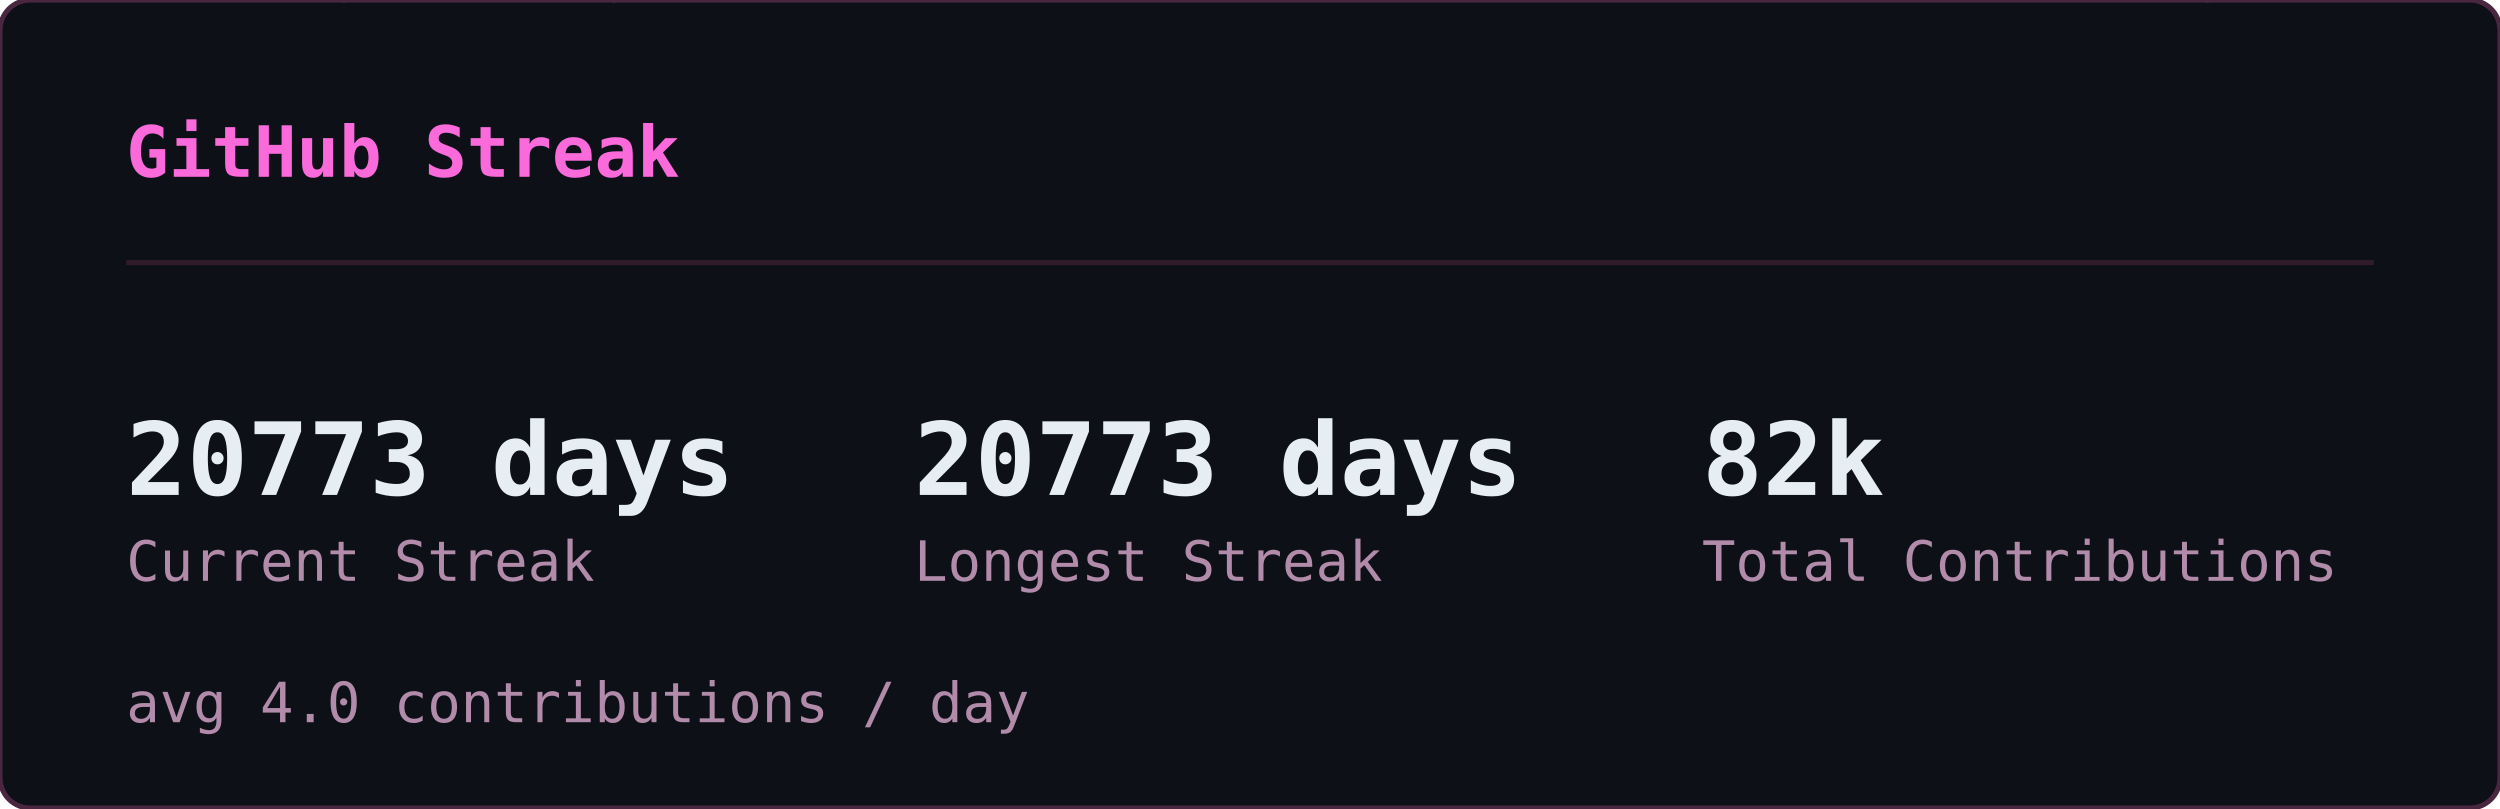
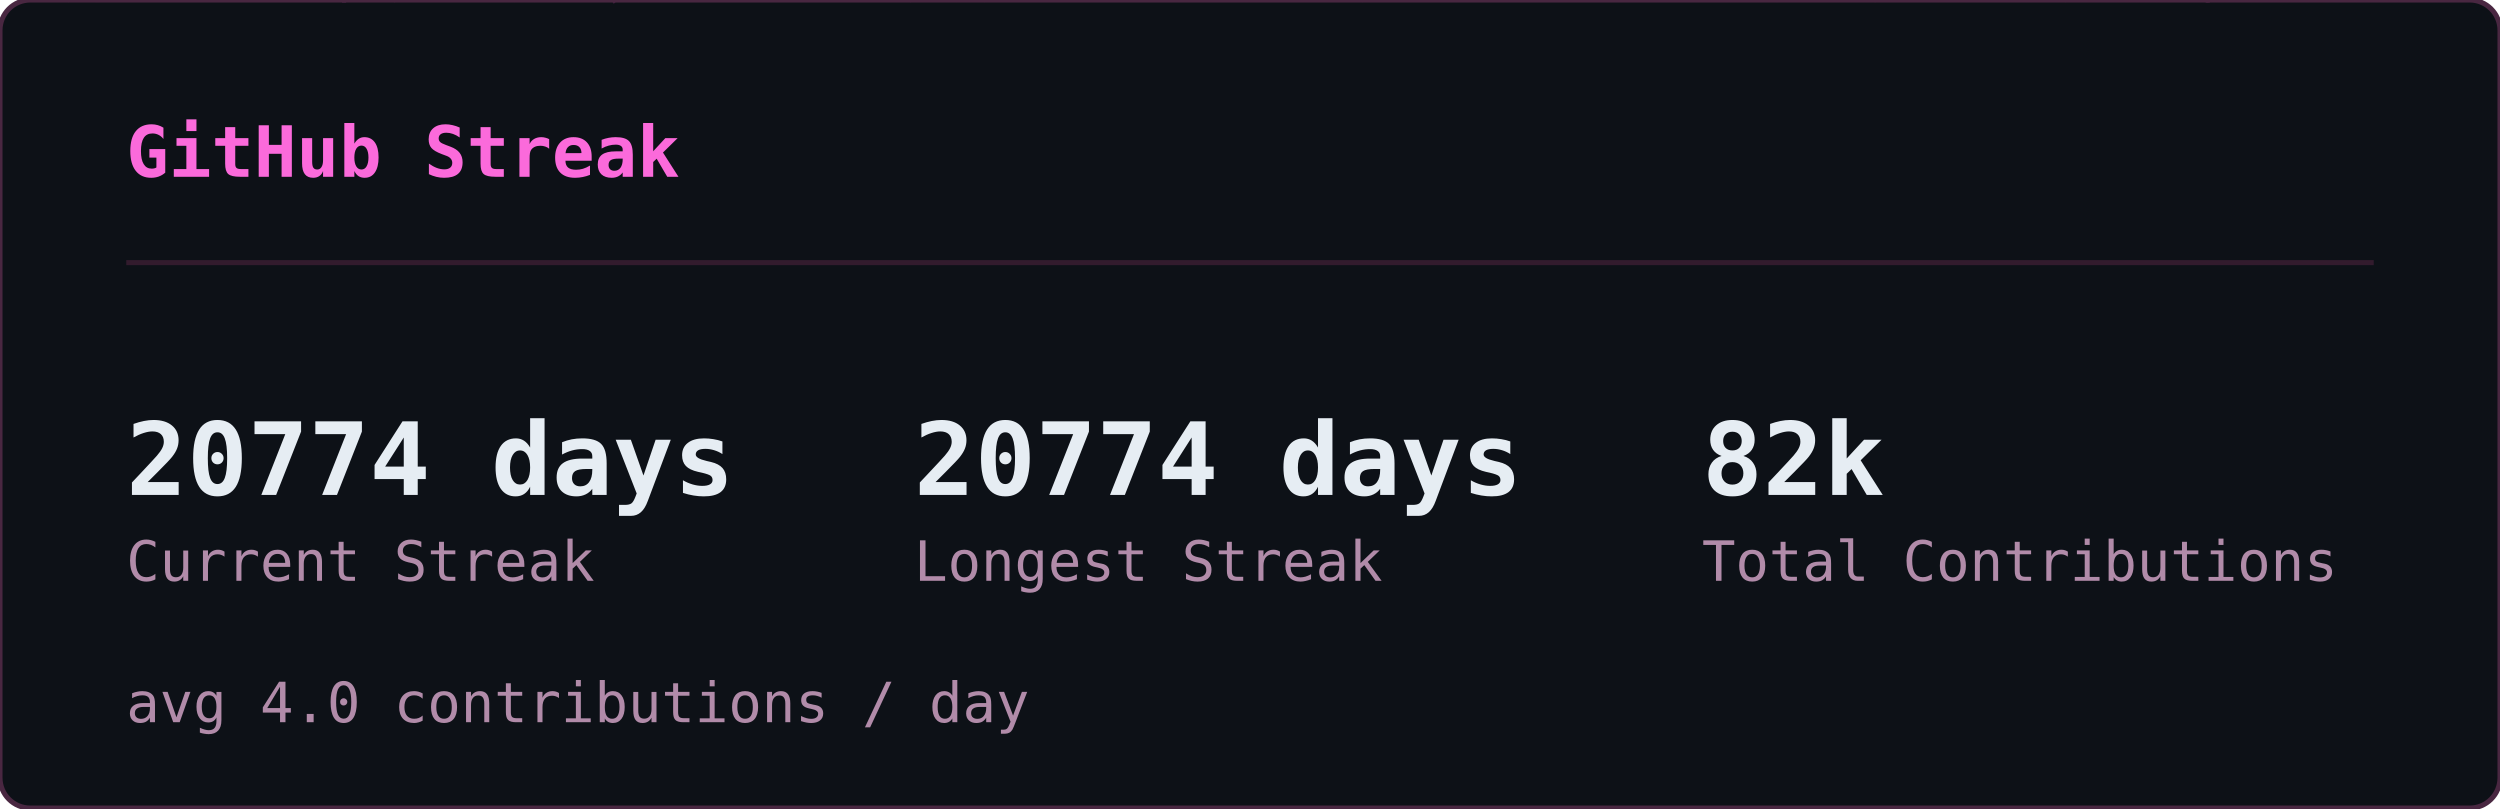
<svg xmlns="http://www.w3.org/2000/svg" width="495" height="160" viewBox="0 0 495 160">
  <defs>
    <clipPath id="sk-clip">
      <rect width="495" height="160" rx="6" />
    </clipPath>
  </defs>
  <rect width="495" height="160" rx="6" fill="#0d1117" />
  <g clip-path="url(#sk-clip)">
    <g opacity="0.22" font-family="monospace" font-size="12">
      <style>@keyframes sk3{from{transform:translateY(-46px)}to{transform:translateY(174px)}}@keyframes sk4{from{transform:translateY(-60px)}to{transform:translateY(174px)}}@keyframes sk5{from{transform:translateY(-74px)}to{transform:translateY(174px)}}@keyframes sk6{from{transform:translateY(-88px)}to{transform:translateY(174px)}}</style>
      <g fill="#ff4fd8" style="animation:sk4 1.64s linear -1.62s infinite">
        <text x="46">ﾒ</text>
        <text x="46" y="-14" opacity=".8">5</text>
        <text x="46" y="-28" opacity=".6">ﾐ</text>
        <text x="46" y="-42" opacity=".4">ｯ</text>
        <text x="46" y="-56" opacity=".2">1</text>
      </g>
      <g fill="#ff4fd8" style="animation:sk3 2.46s linear -1.57s infinite">
        <text x="308">ﾁ</text>
        <text x="308" y="-14" opacity=".75">ｹ</text>
        <text x="308" y="-28" opacity=".5">1</text>
        <text x="308" y="-42" opacity=".25">ﾚ</text>
      </g>
      <g fill="#ff4fd8" style="animation:sk3 1.54s linear -0.32s infinite">
        <text x="11">ﾘ</text>
        <text x="11" y="-14" opacity=".75">ﾙ</text>
        <text x="11" y="-28" opacity=".5">ﾌ</text>
        <text x="11" y="-42" opacity=".25">ﾗ</text>
      </g>
      <g fill="#ff4fd8" style="animation:sk4 1.58s linear -1.14s infinite">
        <text x="369">ｳ</text>
        <text x="369" y="-14" opacity=".8">ﾃ</text>
        <text x="369" y="-28" opacity=".6">ﾝ</text>
        <text x="369" y="-42" opacity=".4">ﾃ</text>
        <text x="369" y="-56" opacity=".2">5</text>
      </g>
      <g fill="#ff4fd8" style="animation:sk5 1.92s linear -0.21s infinite">
        <text x="194">ﾁ</text>
        <text x="194" y="-14" opacity=".83">ｱ</text>
        <text x="194" y="-28" opacity=".67">ﾓ</text>
        <text x="194" y="-42" opacity=".5">ｾ</text>
        <text x="194" y="-56" opacity=".33">7</text>
        <text x="194" y="-70" opacity=".17">ﾐ</text>
      </g>
      <g fill="#ff4fd8" style="animation:sk4 2.06s linear -1.45s infinite">
        <text x="268">ﾅ</text>
        <text x="268" y="-14" opacity=".8">ｹ</text>
        <text x="268" y="-28" opacity=".6">ﾕ</text>
        <text x="268" y="-42" opacity=".4">ﾃ</text>
        <text x="268" y="-56" opacity=".2">ﾄ</text>
      </g>
      <g fill="#ff4fd8" style="animation:sk4 3.12s linear -1.90s infinite">
        <text x="187">ﾜ</text>
        <text x="187" y="-14" opacity=".8">ｯ</text>
        <text x="187" y="-28" opacity=".6">4</text>
        <text x="187" y="-42" opacity=".4">7</text>
        <text x="187" y="-56" opacity=".2">ｧ</text>
      </g>
      <g fill="#ff4fd8" style="animation:sk3 2.67s linear -1.70s infinite">
        <text x="104">ﾂ</text>
        <text x="104" y="-14" opacity=".75">ﾈ</text>
        <text x="104" y="-28" opacity=".5">ﾂ</text>
        <text x="104" y="-42" opacity=".25">ｶ</text>
      </g>
      <g fill="#ff4fd8" style="animation:sk6 2.17s linear -2.04s infinite">
        <text x="275">ｫ</text>
        <text x="275" y="-14" opacity=".86">ﾉ</text>
        <text x="275" y="-28" opacity=".71">0</text>
        <text x="275" y="-42" opacity=".57">ｳ</text>
        <text x="275" y="-56" opacity=".43">ﾈ</text>
        <text x="275" y="-70" opacity=".29">1</text>
        <text x="275" y="-84" opacity=".14">ﾕ</text>
      </g>
      <g fill="#ff4fd8" style="animation:sk4 1.51s linear -0.02s infinite">
        <text x="75">ｷ</text>
        <text x="75" y="-14" opacity=".8">ｪ</text>
        <text x="75" y="-28" opacity=".6">5</text>
        <text x="75" y="-42" opacity=".4">8</text>
        <text x="75" y="-56" opacity=".2">ﾁ</text>
      </g>
      <g fill="#ff4fd8" style="animation:sk4 3.16s linear -1.48s infinite">
        <text x="292">ﾕ</text>
        <text x="292" y="-14" opacity=".8">ﾛ</text>
        <text x="292" y="-28" opacity=".6">ｶ</text>
        <text x="292" y="-42" opacity=".4">ｻ</text>
        <text x="292" y="-56" opacity=".2">ﾀ</text>
      </g>
      <g fill="#ff4fd8" style="animation:sk6 1.90s linear -1.77s infinite">
        <text x="73">ｭ</text>
        <text x="73" y="-14" opacity=".86">ﾑ</text>
        <text x="73" y="-28" opacity=".71">ｴ</text>
        <text x="73" y="-42" opacity=".57">ﾕ</text>
        <text x="73" y="-56" opacity=".43">ﾕ</text>
        <text x="73" y="-70" opacity=".29">0</text>
        <text x="73" y="-84" opacity=".14">ﾒ</text>
      </g>
      <g fill="#ff4fd8" style="animation:sk4 2.90s linear -2.10s infinite">
        <text x="100">4</text>
        <text x="100" y="-14" opacity=".8">ﾒ</text>
        <text x="100" y="-28" opacity=".6">4</text>
        <text x="100" y="-42" opacity=".4">ｯ</text>
        <text x="100" y="-56" opacity=".2">ﾔ</text>
      </g>
      <g fill="#ff4fd8" style="animation:sk4 2.39s linear -0.35s infinite">
        <text x="65">ﾈ</text>
        <text x="65" y="-14" opacity=".8">ﾑ</text>
        <text x="65" y="-28" opacity=".6">ﾊ</text>
        <text x="65" y="-42" opacity=".4">ﾘ</text>
        <text x="65" y="-56" opacity=".2">ﾐ</text>
      </g>
      <g fill="#ff4fd8" style="animation:sk3 1.63s linear -0.03s infinite">
        <text x="144">ﾍ</text>
        <text x="144" y="-14" opacity=".75">ｧ</text>
        <text x="144" y="-28" opacity=".5">0</text>
        <text x="144" y="-42" opacity=".25">ﾏ</text>
      </g>
      <g fill="#ff4fd8" style="animation:sk6 2.70s linear -1.72s infinite">
        <text x="407">ﾌ</text>
        <text x="407" y="-14" opacity=".86">ｩ</text>
        <text x="407" y="-28" opacity=".71">8</text>
        <text x="407" y="-42" opacity=".57">ｵ</text>
        <text x="407" y="-56" opacity=".43">ﾎ</text>
        <text x="407" y="-70" opacity=".29">ｨ</text>
        <text x="407" y="-84" opacity=".14">ﾐ</text>
      </g>
      <g fill="#ff4fd8" style="animation:sk5 2.63s linear -1.25s infinite">
        <text x="100">ﾂ</text>
        <text x="100" y="-14" opacity=".83">1</text>
        <text x="100" y="-28" opacity=".67">ﾔ</text>
        <text x="100" y="-42" opacity=".5">ｻ</text>
        <text x="100" y="-56" opacity=".33">ﾊ</text>
        <text x="100" y="-70" opacity=".17">ﾀ</text>
      </g>
      <g fill="#ff4fd8" style="animation:sk4 2.50s linear -0.17s infinite">
        <text x="434">ﾈ</text>
        <text x="434" y="-14" opacity=".8">ｸ</text>
        <text x="434" y="-28" opacity=".6">ﾗ</text>
        <text x="434" y="-42" opacity=".4">4</text>
        <text x="434" y="-56" opacity=".2">ｻ</text>
      </g>
      <g fill="#ff4fd8" style="animation:sk4 1.66s linear -0.90s infinite">
        <text x="426">ﾓ</text>
        <text x="426" y="-14" opacity=".8">ｸ</text>
        <text x="426" y="-28" opacity=".6">ﾀ</text>
        <text x="426" y="-42" opacity=".4">ｽ</text>
        <text x="426" y="-56" opacity=".2">ｶ</text>
      </g>
      <g fill="#ff4fd8" style="animation:sk6 3.12s linear -0.85s infinite">
        <text x="120">ﾀ</text>
        <text x="120" y="-14" opacity=".86">ﾅ</text>
        <text x="120" y="-28" opacity=".71">ｮ</text>
        <text x="120" y="-42" opacity=".57">ｧ</text>
        <text x="120" y="-56" opacity=".43">ﾎ</text>
        <text x="120" y="-70" opacity=".29">ｬ</text>
        <text x="120" y="-84" opacity=".14">ｺ</text>
      </g>
      <g fill="#ff4fd8" style="animation:sk5 3.17s linear -2.86s infinite">
        <text x="166">8</text>
        <text x="166" y="-14" opacity=".83">ﾐ</text>
        <text x="166" y="-28" opacity=".67">ﾖ</text>
        <text x="166" y="-42" opacity=".5">0</text>
        <text x="166" y="-56" opacity=".33">ｧ</text>
        <text x="166" y="-70" opacity=".17">ﾕ</text>
      </g>
      <g fill="#ff4fd8" style="animation:sk4 1.55s linear -0.91s infinite">
        <text x="227">ﾚ</text>
        <text x="227" y="-14" opacity=".8">ｴ</text>
        <text x="227" y="-28" opacity=".6">0</text>
        <text x="227" y="-42" opacity=".4">ｫ</text>
        <text x="227" y="-56" opacity=".2">ｳ</text>
      </g>
      <g fill="#ff4fd8" style="animation:sk4 2.74s linear -2.51s infinite">
        <text x="349">9</text>
        <text x="349" y="-14" opacity=".8">5</text>
        <text x="349" y="-28" opacity=".6">ｾ</text>
        <text x="349" y="-42" opacity=".4">ｷ</text>
        <text x="349" y="-56" opacity=".2">1</text>
      </g>
      <g fill="#ff4fd8" style="animation:sk4 2.38s linear -1.95s infinite">
        <text x="197">3</text>
        <text x="197" y="-14" opacity=".8">ｴ</text>
        <text x="197" y="-28" opacity=".6">ｩ</text>
        <text x="197" y="-42" opacity=".4">ﾚ</text>
        <text x="197" y="-56" opacity=".2">ﾁ</text>
      </g>
      <g fill="#ff4fd8" style="animation:sk6 2.18s linear -1.74s infinite">
        <text x="178">ｳ</text>
        <text x="178" y="-14" opacity=".86">ﾒ</text>
        <text x="178" y="-28" opacity=".71">ﾙ</text>
        <text x="178" y="-42" opacity=".57">ｨ</text>
        <text x="178" y="-56" opacity=".43">ﾌ</text>
        <text x="178" y="-70" opacity=".29">ﾄ</text>
        <text x="178" y="-84" opacity=".14">ﾗ</text>
      </g>
      <g fill="#ff4fd8" style="animation:sk4 1.98s linear -1.87s infinite">
        <text x="193">ﾌ</text>
        <text x="193" y="-14" opacity=".8">ﾎ</text>
        <text x="193" y="-28" opacity=".6">ｿ</text>
        <text x="193" y="-42" opacity=".4">0</text>
        <text x="193" y="-56" opacity=".2">ｶ</text>
      </g>
      <g fill="#ff4fd8" style="animation:sk6 2.82s linear -1.92s infinite">
        <text x="107">ﾉ</text>
        <text x="107" y="-14" opacity=".86">ﾋ</text>
        <text x="107" y="-28" opacity=".71">3</text>
        <text x="107" y="-42" opacity=".57">ﾐ</text>
        <text x="107" y="-56" opacity=".43">ﾊ</text>
        <text x="107" y="-70" opacity=".29">ｳ</text>
        <text x="107" y="-84" opacity=".14">ﾍ</text>
      </g>
      <g fill="#ff4fd8" style="animation:sk5 2.51s linear -0.01s infinite">
        <text x="93">ﾎ</text>
        <text x="93" y="-14" opacity=".83">ｴ</text>
        <text x="93" y="-28" opacity=".67">1</text>
        <text x="93" y="-42" opacity=".5">ﾓ</text>
        <text x="93" y="-56" opacity=".33">ｫ</text>
        <text x="93" y="-70" opacity=".17">ﾉ</text>
      </g>
      <g fill="#ff4fd8" style="animation:sk6 3.01s linear -2.70s infinite">
        <text x="350">ﾃ</text>
        <text x="350" y="-14" opacity=".86">ｬ</text>
        <text x="350" y="-28" opacity=".71">ﾒ</text>
        <text x="350" y="-42" opacity=".57">ﾊ</text>
        <text x="350" y="-56" opacity=".43">ｫ</text>
        <text x="350" y="-70" opacity=".29">ｭ</text>
        <text x="350" y="-84" opacity=".14">ｲ</text>
      </g>
      <g fill="#ff4fd8" style="animation:sk3 1.54s linear -0.70s infinite">
        <text x="124">ｻ</text>
        <text x="124" y="-14" opacity=".75">ｻ</text>
        <text x="124" y="-28" opacity=".5">ﾃ</text>
        <text x="124" y="-42" opacity=".25">ﾒ</text>
      </g>
      <g fill="#ff4fd8" style="animation:sk4 2.82s linear -0.58s infinite">
        <text x="91">ﾖ</text>
        <text x="91" y="-14" opacity=".8">ｭ</text>
        <text x="91" y="-28" opacity=".6">ｲ</text>
        <text x="91" y="-42" opacity=".4">1</text>
        <text x="91" y="-56" opacity=".2">ﾌ</text>
      </g>
      <g fill="#ff4fd8" style="animation:sk6 2.36s linear -0.37s infinite">
        <text x="467">ﾑ</text>
        <text x="467" y="-14" opacity=".86">9</text>
        <text x="467" y="-28" opacity=".71">ﾊ</text>
        <text x="467" y="-42" opacity=".57">ｿ</text>
        <text x="467" y="-56" opacity=".43">ｫ</text>
        <text x="467" y="-70" opacity=".29">9</text>
        <text x="467" y="-84" opacity=".14">1</text>
      </g>
      <g fill="#ff4fd8" style="animation:sk6 1.74s linear -0.38s infinite">
        <text x="144">6</text>
        <text x="144" y="-14" opacity=".86">ﾌ</text>
        <text x="144" y="-28" opacity=".71">ﾓ</text>
        <text x="144" y="-42" opacity=".57">ﾈ</text>
        <text x="144" y="-56" opacity=".43">ﾌ</text>
        <text x="144" y="-70" opacity=".29">ｽ</text>
        <text x="144" y="-84" opacity=".14">ｴ</text>
      </g>
      <g fill="#ff4fd8" style="animation:sk3 1.68s linear -1.24s infinite">
        <text x="434">ｷ</text>
        <text x="434" y="-14" opacity=".75">7</text>
        <text x="434" y="-28" opacity=".5">ﾚ</text>
        <text x="434" y="-42" opacity=".25">ｱ</text>
      </g>
      <g fill="#ff4fd8" style="animation:sk3 2.42s linear -1.42s infinite">
        <text x="444">ﾚ</text>
        <text x="444" y="-14" opacity=".75">ﾙ</text>
        <text x="444" y="-28" opacity=".5">ｫ</text>
        <text x="444" y="-42" opacity=".25">3</text>
      </g>
      <g fill="#ff4fd8" style="animation:sk3 1.73s linear -1.55s infinite">
        <text x="461">ｶ</text>
        <text x="461" y="-14" opacity=".75">6</text>
        <text x="461" y="-28" opacity=".5">ｵ</text>
        <text x="461" y="-42" opacity=".25">ﾃ</text>
      </g>
      <g fill="#ff4fd8" style="animation:sk5 1.91s linear -0.48s infinite">
        <text x="174">ｵ</text>
        <text x="174" y="-14" opacity=".83">ﾈ</text>
        <text x="174" y="-28" opacity=".67">ﾏ</text>
        <text x="174" y="-42" opacity=".5">ﾜ</text>
        <text x="174" y="-56" opacity=".33">ｺ</text>
        <text x="174" y="-70" opacity=".17">ｵ</text>
      </g>
      <g fill="#ff4fd8" style="animation:sk3 2.94s linear -1.07s infinite">
        <text x="16">ｲ</text>
        <text x="16" y="-14" opacity=".75">ｱ</text>
        <text x="16" y="-28" opacity=".5">ｸ</text>
        <text x="16" y="-42" opacity=".25">ﾛ</text>
      </g>
    </g>
  </g>
  <rect width="495" height="160" rx="6" fill="none" stroke="#492741" stroke-width="1" />
  <text x="25" y="35" font-family="monospace" font-size="14" font-weight="600" fill="#fb6adb">GitHub Streak</text>
  <line x1="25" y1="52" x2="470" y2="52" stroke="#321b2d" stroke-width="1" />
-   <text x="25" y="98" font-family="monospace" font-size="20" font-weight="700" fill="#e6edf3">20773 days</text>
+   <text x="25" y="98" font-family="monospace" font-size="20" font-weight="700" fill="#e6edf3">20774 days</text>
  <text x="25" y="115" font-family="monospace" font-size="11" fill="#b18ba9">Current Streak</text>
-   <text x="181" y="98" font-family="monospace" font-size="20" font-weight="700" fill="#e6edf3">20773 days</text>
+   <text x="181" y="98" font-family="monospace" font-size="20" font-weight="700" fill="#e6edf3">20774 days</text>
  <text x="181" y="115" font-family="monospace" font-size="11" fill="#b18ba9">Longest Streak</text>
  <text x="337" y="98" font-family="monospace" font-size="20" font-weight="700" fill="#e6edf3">82k</text>
  <text x="337" y="115" font-family="monospace" font-size="11" fill="#b18ba9">Total Contributions</text>
  <text x="25" y="143" font-family="monospace" font-size="11" fill="#b18ba9">avg 4.0 contributions / day</text>
</svg>
